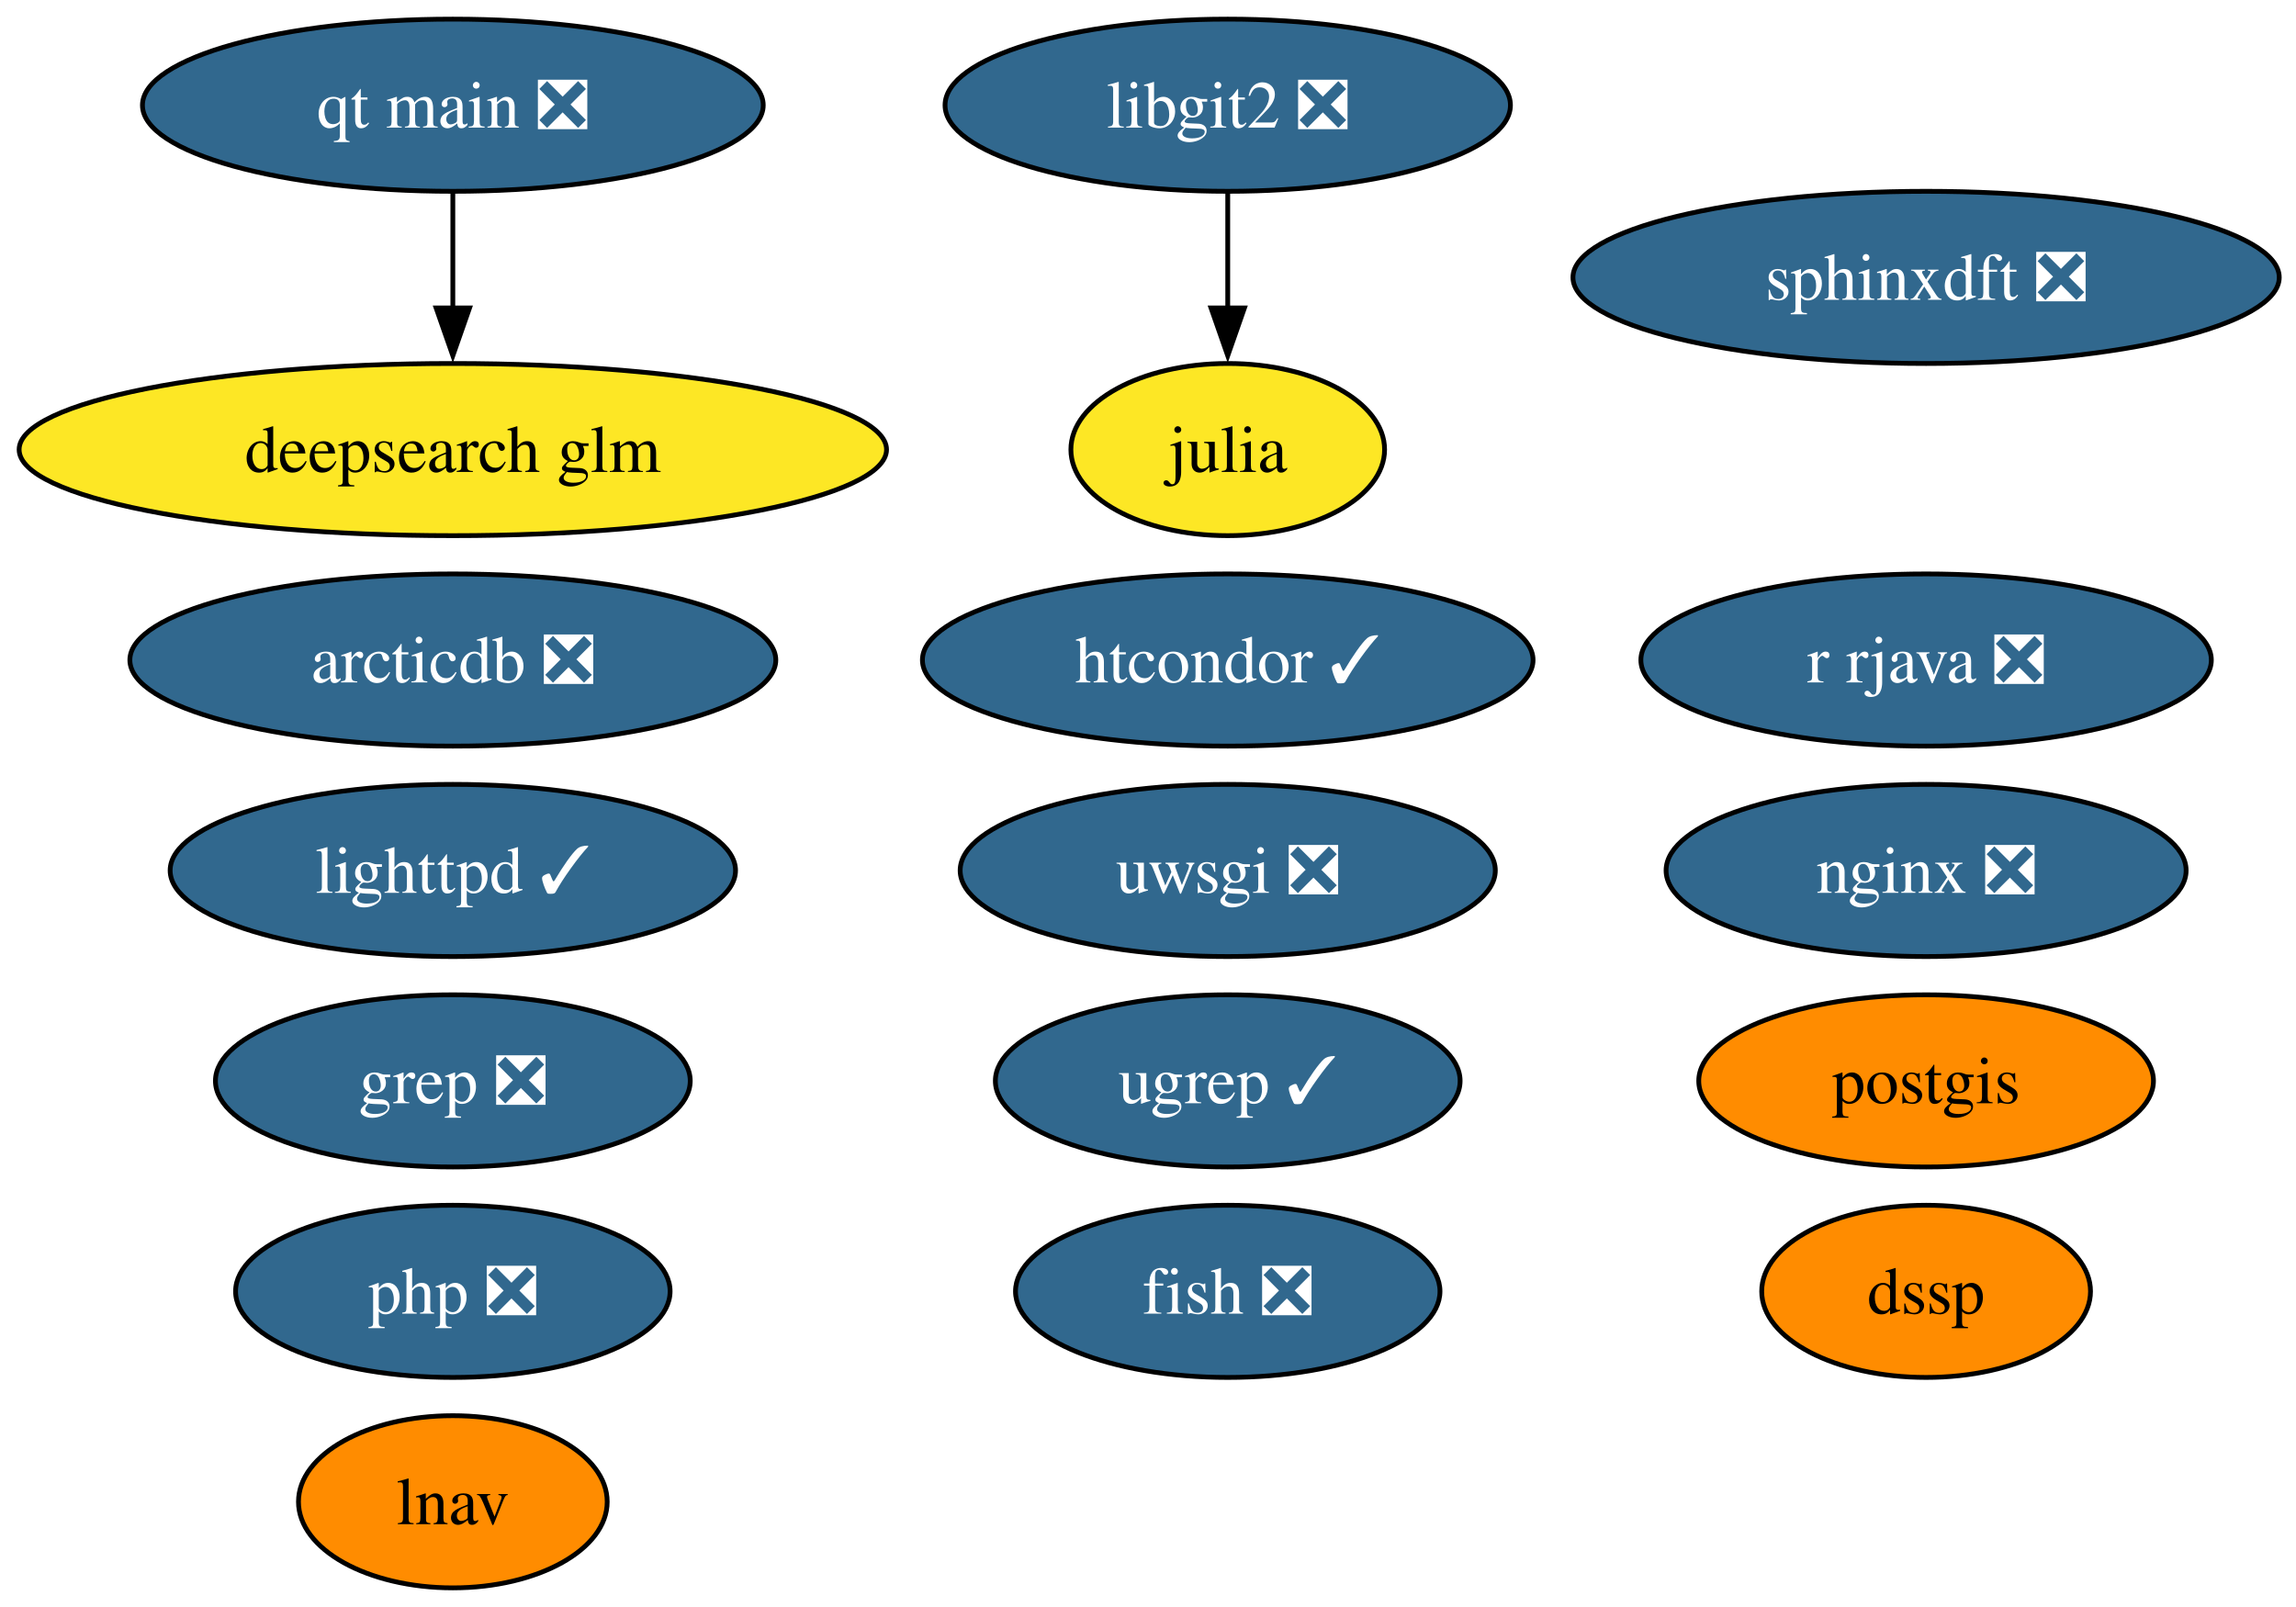
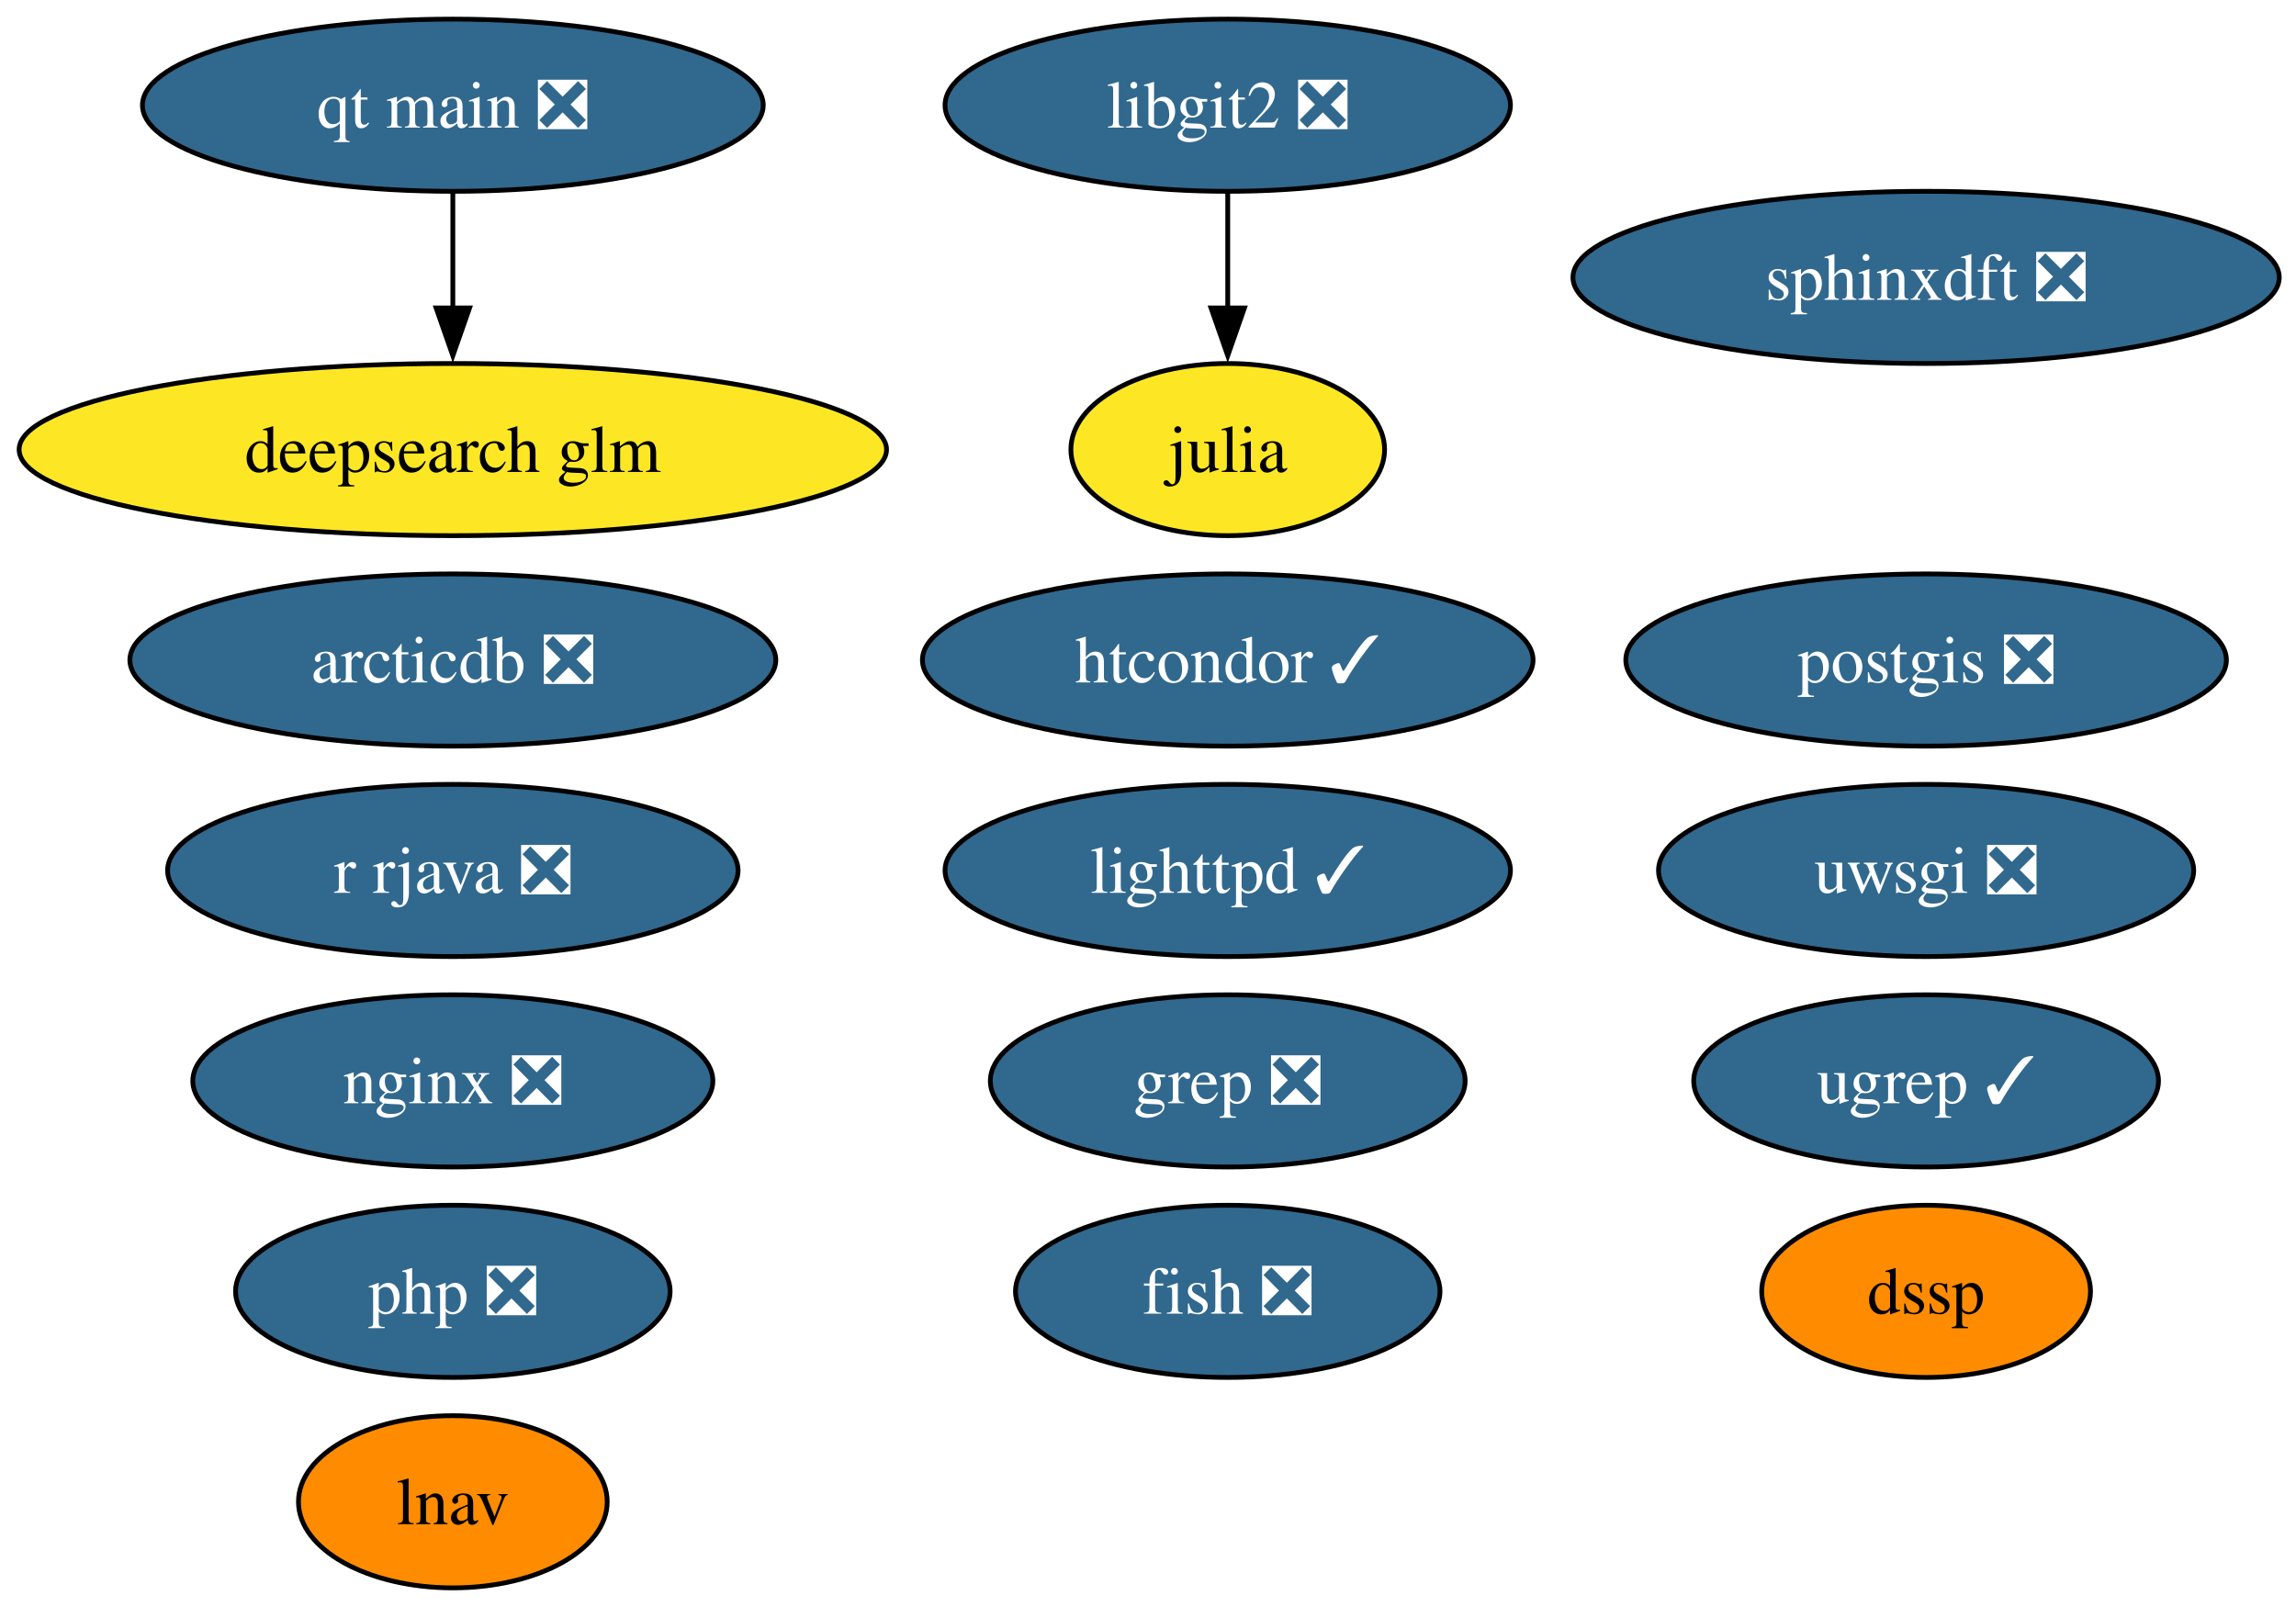
<svg xmlns="http://www.w3.org/2000/svg" xmlns:xlink="http://www.w3.org/1999/xlink" width="480pt" height="336pt" viewBox="0.00 0.00 480.00 336.00">
  <g id="graph0" class="graph" transform="scale(1 1) rotate(0) translate(4 332)">
    <polygon fill="white" stroke="none" points="-4,4 -4,-332 476.5,-332 476.5,4 -4,4" />
    <g id="node1" class="node">
      <g id="a_node1">
        <a xlink:href="https://github.com/conda-forge/fish-feedstock/pull/62" xlink:title="fish ❎">
          <ellipse fill="#31688e" stroke="black" cx="252.67" cy="-62" rx="44.37" ry="18" />
          <text xml:space="preserve" text-anchor="middle" x="252.67" y="-57.33" font-family="Times,serif" font-size="14.00" fill="white">fish ❎</text>
        </a>
      </g>
    </g>
    <g id="node2" class="node">
      <g id="a_node2">
        <a xlink:href="https://github.com/conda-forge/julia-feedstock" xlink:title="julia">
          <ellipse fill="#fde725" stroke="black" cx="252.67" cy="-238" rx="32.79" ry="18" />
          <text xml:space="preserve" text-anchor="middle" x="252.67" y="-233.32" font-family="Times,serif" font-size="14.00">julia</text>
        </a>
      </g>
    </g>
    <g id="node3" class="node">
      <g id="a_node3">
        <a xlink:href="https://github.com/conda-forge/lighttpd-feedstock/pull/45" xlink:title="lighttpd ✓">
-           <ellipse fill="#31688e" stroke="black" cx="90.67" cy="-150" rx="59.1" ry="18" />
-           <text xml:space="preserve" text-anchor="middle" x="90.67" y="-145.32" font-family="Times,serif" font-size="14.00" fill="white">lighttpd ✓</text>
+           <ellipse fill="#31688e" stroke="black" cx="252.67" cy="-150" rx="59.1" ry="18" />
+           <text xml:space="preserve" text-anchor="middle" x="252.67" y="-145.32" font-family="Times,serif" font-size="14.00" fill="white">lighttpd ✓</text>
        </a>
      </g>
    </g>
    <g id="node4" class="node">
      <g id="a_node4">
        <a xlink:href="https://github.com/conda-forge/nginx-feedstock/pull/96" xlink:title="nginx ❎">
-           <ellipse fill="#31688e" stroke="black" cx="398.67" cy="-150" rx="54.36" ry="18" />
-           <text xml:space="preserve" text-anchor="middle" x="398.67" y="-145.32" font-family="Times,serif" font-size="14.00" fill="white">nginx ❎</text>
+           <ellipse fill="#31688e" stroke="black" cx="90.67" cy="-106" rx="54.36" ry="18" />
+           <text xml:space="preserve" text-anchor="middle" x="90.67" y="-101.33" font-family="Times,serif" font-size="14.00" fill="white">nginx ❎</text>
        </a>
      </g>
    </g>
    <g id="node5" class="node">
      <g id="a_node5">
-         <a xlink:href="https://github.com/conda-forge/postgis-feedstock" xlink:title="postgis">
-           <ellipse fill="#ff8c00" stroke="black" cx="398.67" cy="-106" rx="47.53" ry="18" />
-           <text xml:space="preserve" text-anchor="middle" x="398.67" y="-101.33" font-family="Times,serif" font-size="14.00">postgis</text>
+         <a xlink:href="https://github.com/conda-forge/postgis-feedstock/pull/132" xlink:title="postgis ❎">
+           <ellipse fill="#31688e" stroke="black" cx="398.67" cy="-194" rx="62.78" ry="18" />
+           <text xml:space="preserve" text-anchor="middle" x="398.67" y="-189.32" font-family="Times,serif" font-size="14.00" fill="white">postgis ❎</text>
        </a>
      </g>
    </g>
    <g id="node6" class="node">
      <g id="a_node6">
        <a xlink:href="https://github.com/conda-forge/r-rjava-feedstock/pull/48" xlink:title="r rjava ❎">
-           <ellipse fill="#31688e" stroke="black" cx="398.67" cy="-194" rx="59.63" ry="18" />
-           <text xml:space="preserve" text-anchor="middle" x="398.67" y="-189.32" font-family="Times,serif" font-size="14.00" fill="white">r rjava ❎</text>
+           <ellipse fill="#31688e" stroke="black" cx="90.67" cy="-150" rx="59.63" ry="18" />
+           <text xml:space="preserve" text-anchor="middle" x="90.67" y="-145.32" font-family="Times,serif" font-size="14.00" fill="white">r rjava ❎</text>
        </a>
      </g>
    </g>
    <g id="node7" class="node">
      <g id="a_node7">
        <a xlink:href="https://github.com/conda-forge/uwsgi-feedstock/pull/100" xlink:title="uwsgi ❎">
-           <ellipse fill="#31688e" stroke="black" cx="252.67" cy="-150" rx="55.94" ry="18" />
-           <text xml:space="preserve" text-anchor="middle" x="252.67" y="-145.32" font-family="Times,serif" font-size="14.00" fill="white">uwsgi ❎</text>
+           <ellipse fill="#31688e" stroke="black" cx="398.67" cy="-150" rx="55.94" ry="18" />
+           <text xml:space="preserve" text-anchor="middle" x="398.67" y="-145.32" font-family="Times,serif" font-size="14.00" fill="white">uwsgi ❎</text>
        </a>
      </g>
    </g>
    <g id="node8" class="node">
      <g id="a_node8">
        <a xlink:href="https://github.com/conda-forge/libgit2-feedstock/pull/86" xlink:title="libgit2 ❎">
          <ellipse fill="#31688e" stroke="black" cx="252.67" cy="-310" rx="59.1" ry="18" />
          <text xml:space="preserve" text-anchor="middle" x="252.67" y="-305.32" font-family="Times,serif" font-size="14.00" fill="white">libgit2 ❎</text>
        </a>
      </g>
    </g>
    <g id="edge1" class="edge">
      <path fill="none" stroke="black" d="M252.67,-291.7C252.67,-284.41 252.67,-275.73 252.67,-267.54" />
      <polygon fill="black" stroke="black" points="256.17,-267.62 252.67,-257.62 249.17,-267.62 256.17,-267.62" />
    </g>
    <g id="node9" class="node">
      <g id="a_node9">
        <a xlink:href="https://github.com/conda-forge/grep-feedstock/pull/17" xlink:title="grep ❎">
-           <ellipse fill="#31688e" stroke="black" cx="90.67" cy="-106" rx="49.63" ry="18" />
-           <text xml:space="preserve" text-anchor="middle" x="90.67" y="-101.33" font-family="Times,serif" font-size="14.00" fill="white">grep ❎</text>
+           <ellipse fill="#31688e" stroke="black" cx="252.67" cy="-106" rx="49.63" ry="18" />
+           <text xml:space="preserve" text-anchor="middle" x="252.67" y="-101.33" font-family="Times,serif" font-size="14.00" fill="white">grep ❎</text>
        </a>
      </g>
    </g>
    <g id="node10" class="node">
      <g id="a_node10">
        <a xlink:href="https://github.com/conda-forge/sphinxdft-feedstock/pull/48" xlink:title="sphinxdft ❎">
          <ellipse fill="#31688e" stroke="black" cx="398.67" cy="-274" rx="73.83" ry="18" />
          <text xml:space="preserve" text-anchor="middle" x="398.67" y="-269.32" font-family="Times,serif" font-size="14.00" fill="white">sphinxdft ❎</text>
        </a>
      </g>
    </g>
    <g id="node11" class="node">
      <g id="a_node11">
        <a xlink:href="https://github.com/conda-forge/htcondor-feedstock/pull/316" xlink:title="htcondor ✓">
          <ellipse fill="#31688e" stroke="black" cx="252.67" cy="-194" rx="63.83" ry="18" />
          <text xml:space="preserve" text-anchor="middle" x="252.67" y="-189.32" font-family="Times,serif" font-size="14.00" fill="white">htcondor ✓</text>
        </a>
      </g>
    </g>
    <g id="node12" class="node">
      <g id="a_node12">
        <a xlink:href="https://github.com/conda-forge/php-feedstock/pull/109" xlink:title="php ❎">
          <ellipse fill="#31688e" stroke="black" cx="90.67" cy="-62" rx="45.42" ry="18" />
          <text xml:space="preserve" text-anchor="middle" x="90.67" y="-57.33" font-family="Times,serif" font-size="14.00" fill="white">php ❎</text>
        </a>
      </g>
    </g>
    <g id="node13" class="node">
      <g id="a_node13">
        <a xlink:href="https://github.com/conda-forge/qt-main-feedstock/pull/354" xlink:title="qt main ❎">
          <ellipse fill="#31688e" stroke="black" cx="90.67" cy="-310" rx="64.89" ry="18" />
          <text xml:space="preserve" text-anchor="middle" x="90.67" y="-305.32" font-family="Times,serif" font-size="14.00" fill="white">qt main ❎</text>
        </a>
      </g>
    </g>
    <g id="node17" class="node">
      <g id="a_node17">
        <a xlink:href="https://github.com/conda-forge/deepsearch-glm-feedstock" xlink:title="deepsearch glm">
          <ellipse fill="#fde725" stroke="black" cx="90.67" cy="-238" rx="90.67" ry="18" />
          <text xml:space="preserve" text-anchor="middle" x="90.67" y="-233.32" font-family="Times,serif" font-size="14.00">deepsearch glm</text>
        </a>
      </g>
    </g>
    <g id="edge2" class="edge">
      <path fill="none" stroke="black" d="M90.67,-291.7C90.67,-284.41 90.67,-275.73 90.67,-267.54" />
      <polygon fill="black" stroke="black" points="94.17,-267.62 90.67,-257.62 87.17,-267.62 94.17,-267.62" />
    </g>
    <g id="node14" class="node">
      <g id="a_node14">
        <a xlink:href="https://github.com/conda-forge/arcticdb-feedstock/pull/506" xlink:title="arcticdb ❎">
          <ellipse fill="#31688e" stroke="black" cx="90.67" cy="-194" rx="67.52" ry="18" />
          <text xml:space="preserve" text-anchor="middle" x="90.67" y="-189.32" font-family="Times,serif" font-size="14.00" fill="white">arcticdb ❎</text>
        </a>
      </g>
    </g>
    <g id="node15" class="node">
      <g id="a_node15">
        <a xlink:href="https://github.com/conda-forge/ugrep-feedstock/pull/15" xlink:title="ugrep ✓">
-           <ellipse fill="#31688e" stroke="black" cx="252.67" cy="-106" rx="48.58" ry="18" />
-           <text xml:space="preserve" text-anchor="middle" x="252.67" y="-101.33" font-family="Times,serif" font-size="14.00" fill="white">ugrep ✓</text>
+           <ellipse fill="#31688e" stroke="black" cx="398.67" cy="-106" rx="48.58" ry="18" />
+           <text xml:space="preserve" text-anchor="middle" x="398.67" y="-101.33" font-family="Times,serif" font-size="14.00" fill="white">ugrep ✓</text>
        </a>
      </g>
    </g>
    <g id="node16" class="node">
      <g id="a_node16">
        <a xlink:href="https://github.com/conda-forge/dssp-feedstock" xlink:title="dssp">
          <ellipse fill="#ff8c00" stroke="black" cx="398.67" cy="-62" rx="34.37" ry="18" />
          <text xml:space="preserve" text-anchor="middle" x="398.67" y="-57.33" font-family="Times,serif" font-size="14.00">dssp</text>
        </a>
      </g>
    </g>
    <g id="node18" class="node">
      <g id="a_node18">
        <a xlink:href="https://github.com/conda-forge/lnav-feedstock" xlink:title="lnav">
          <ellipse fill="#ff8c00" stroke="black" cx="90.67" cy="-18" rx="32.27" ry="18" />
          <text xml:space="preserve" text-anchor="middle" x="90.67" y="-13.32" font-family="Times,serif" font-size="14.00">lnav</text>
        </a>
      </g>
    </g>
  </g>
</svg>
